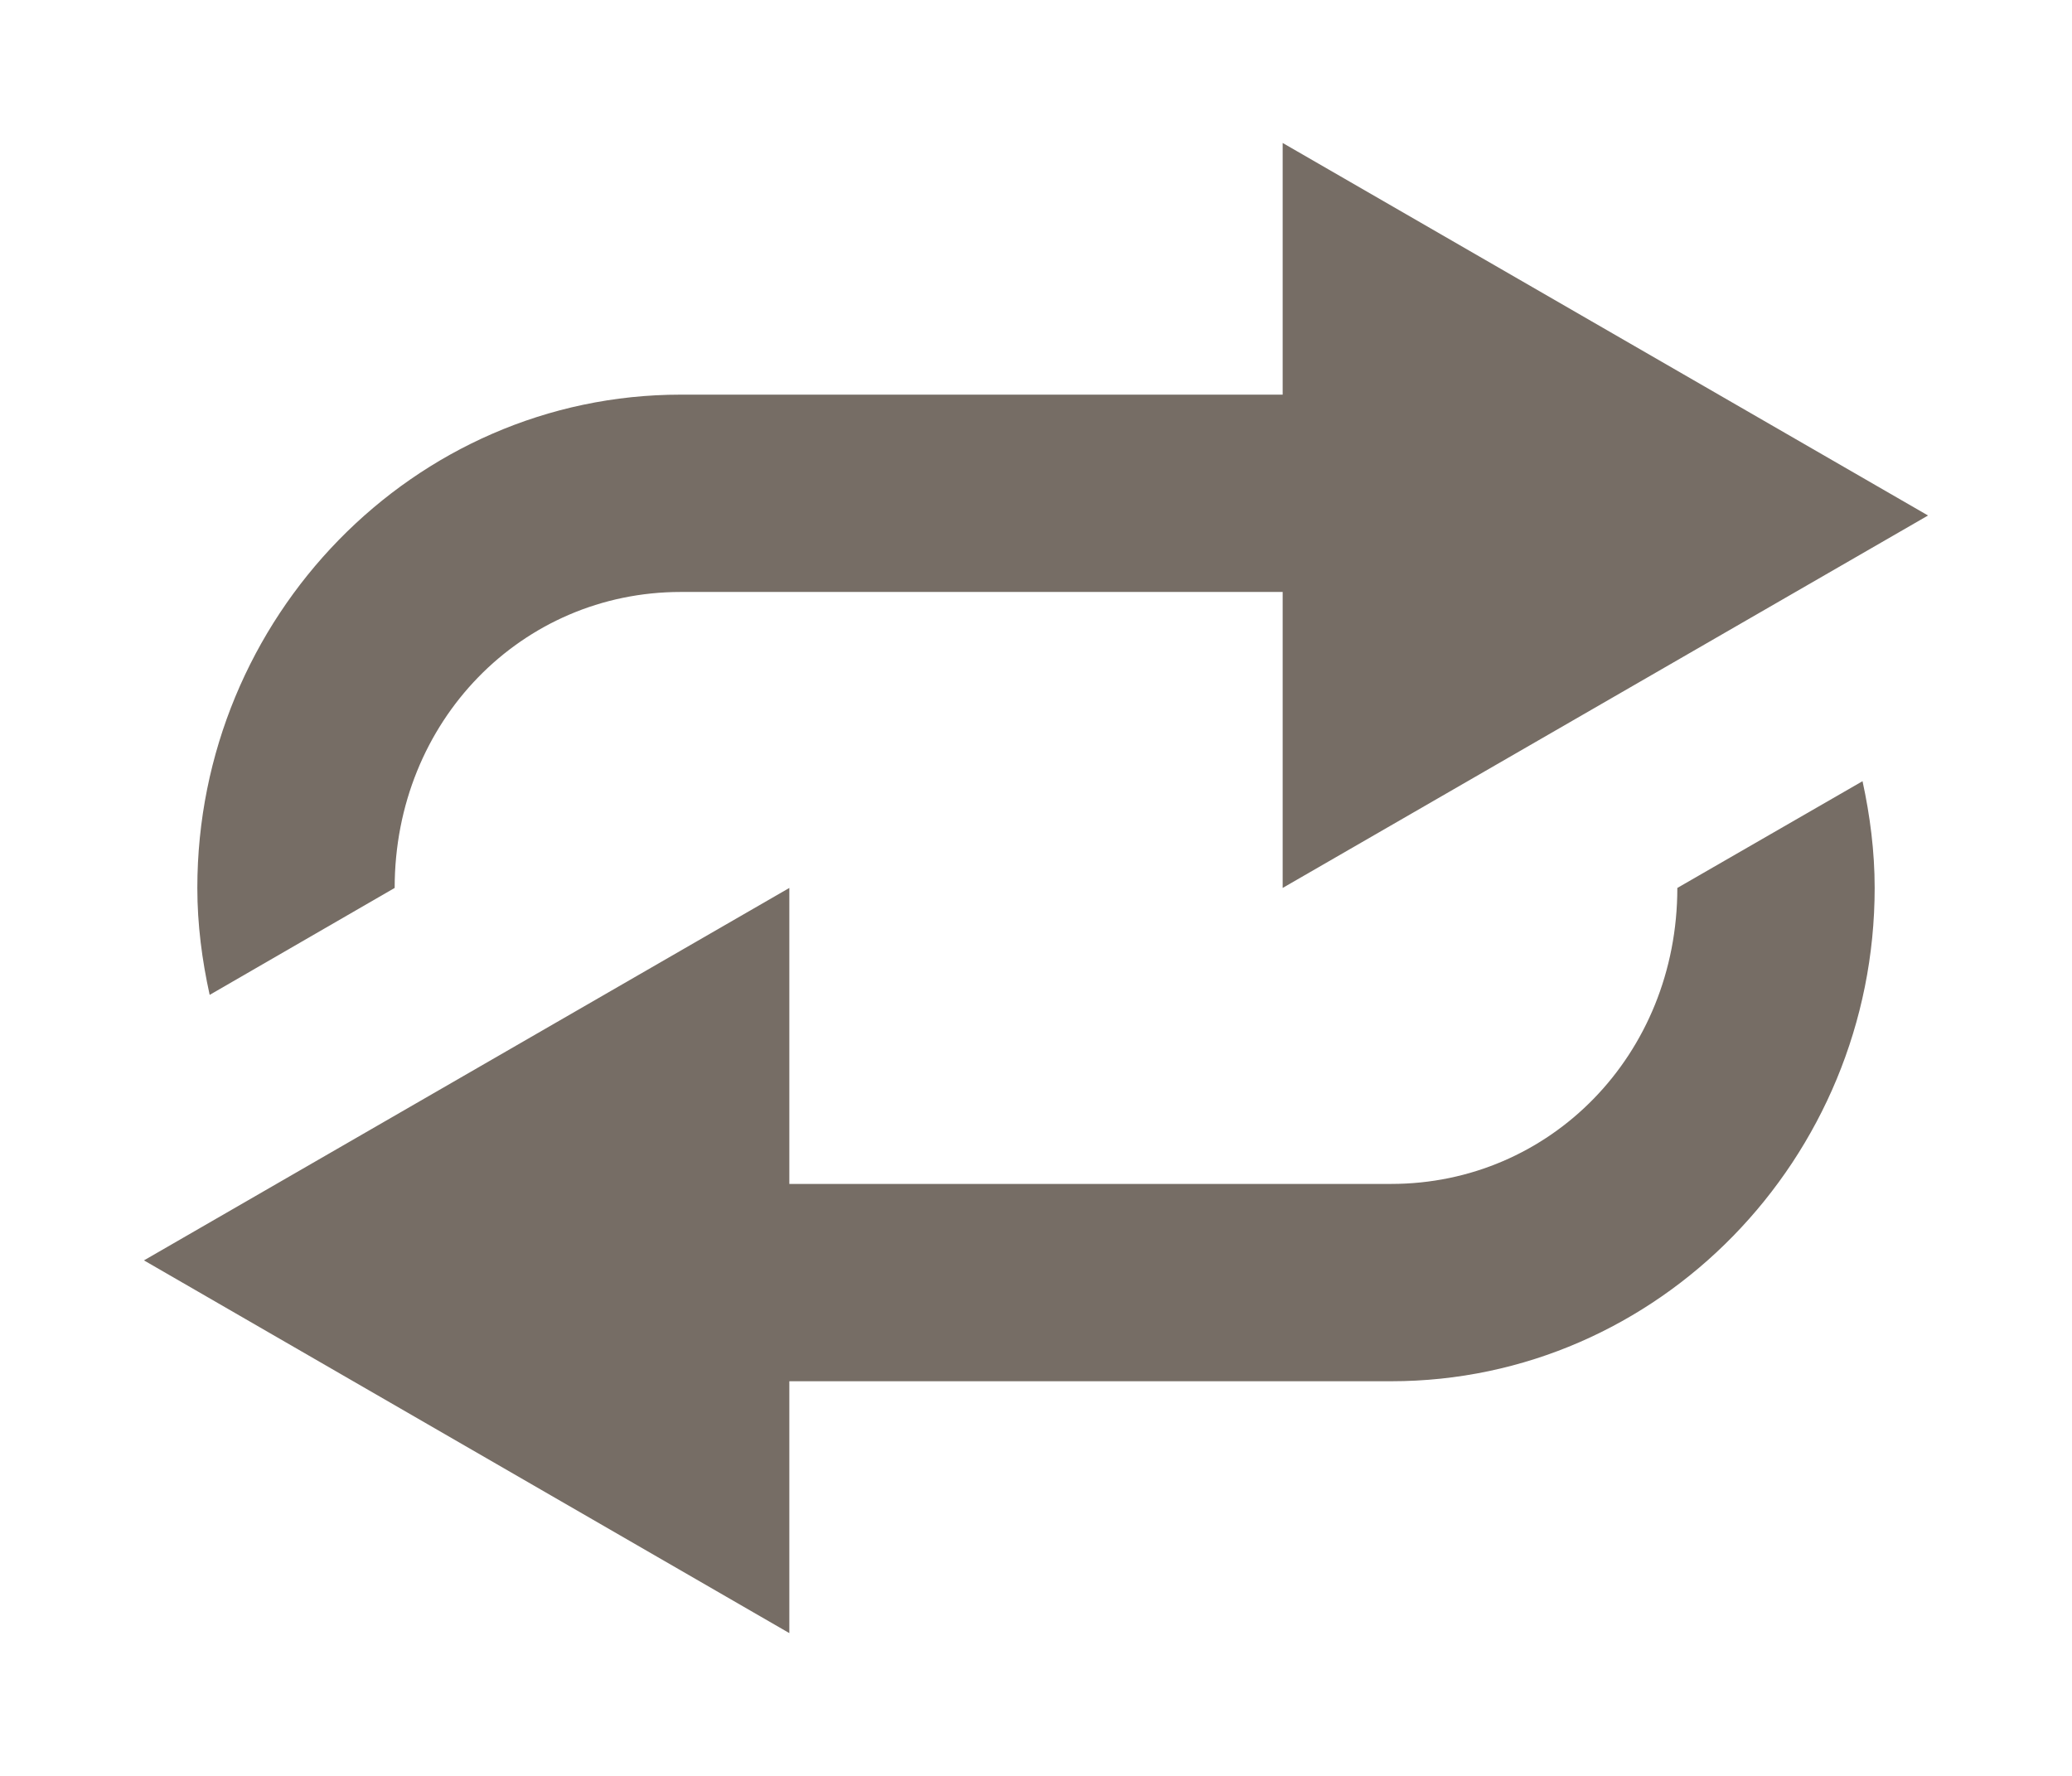
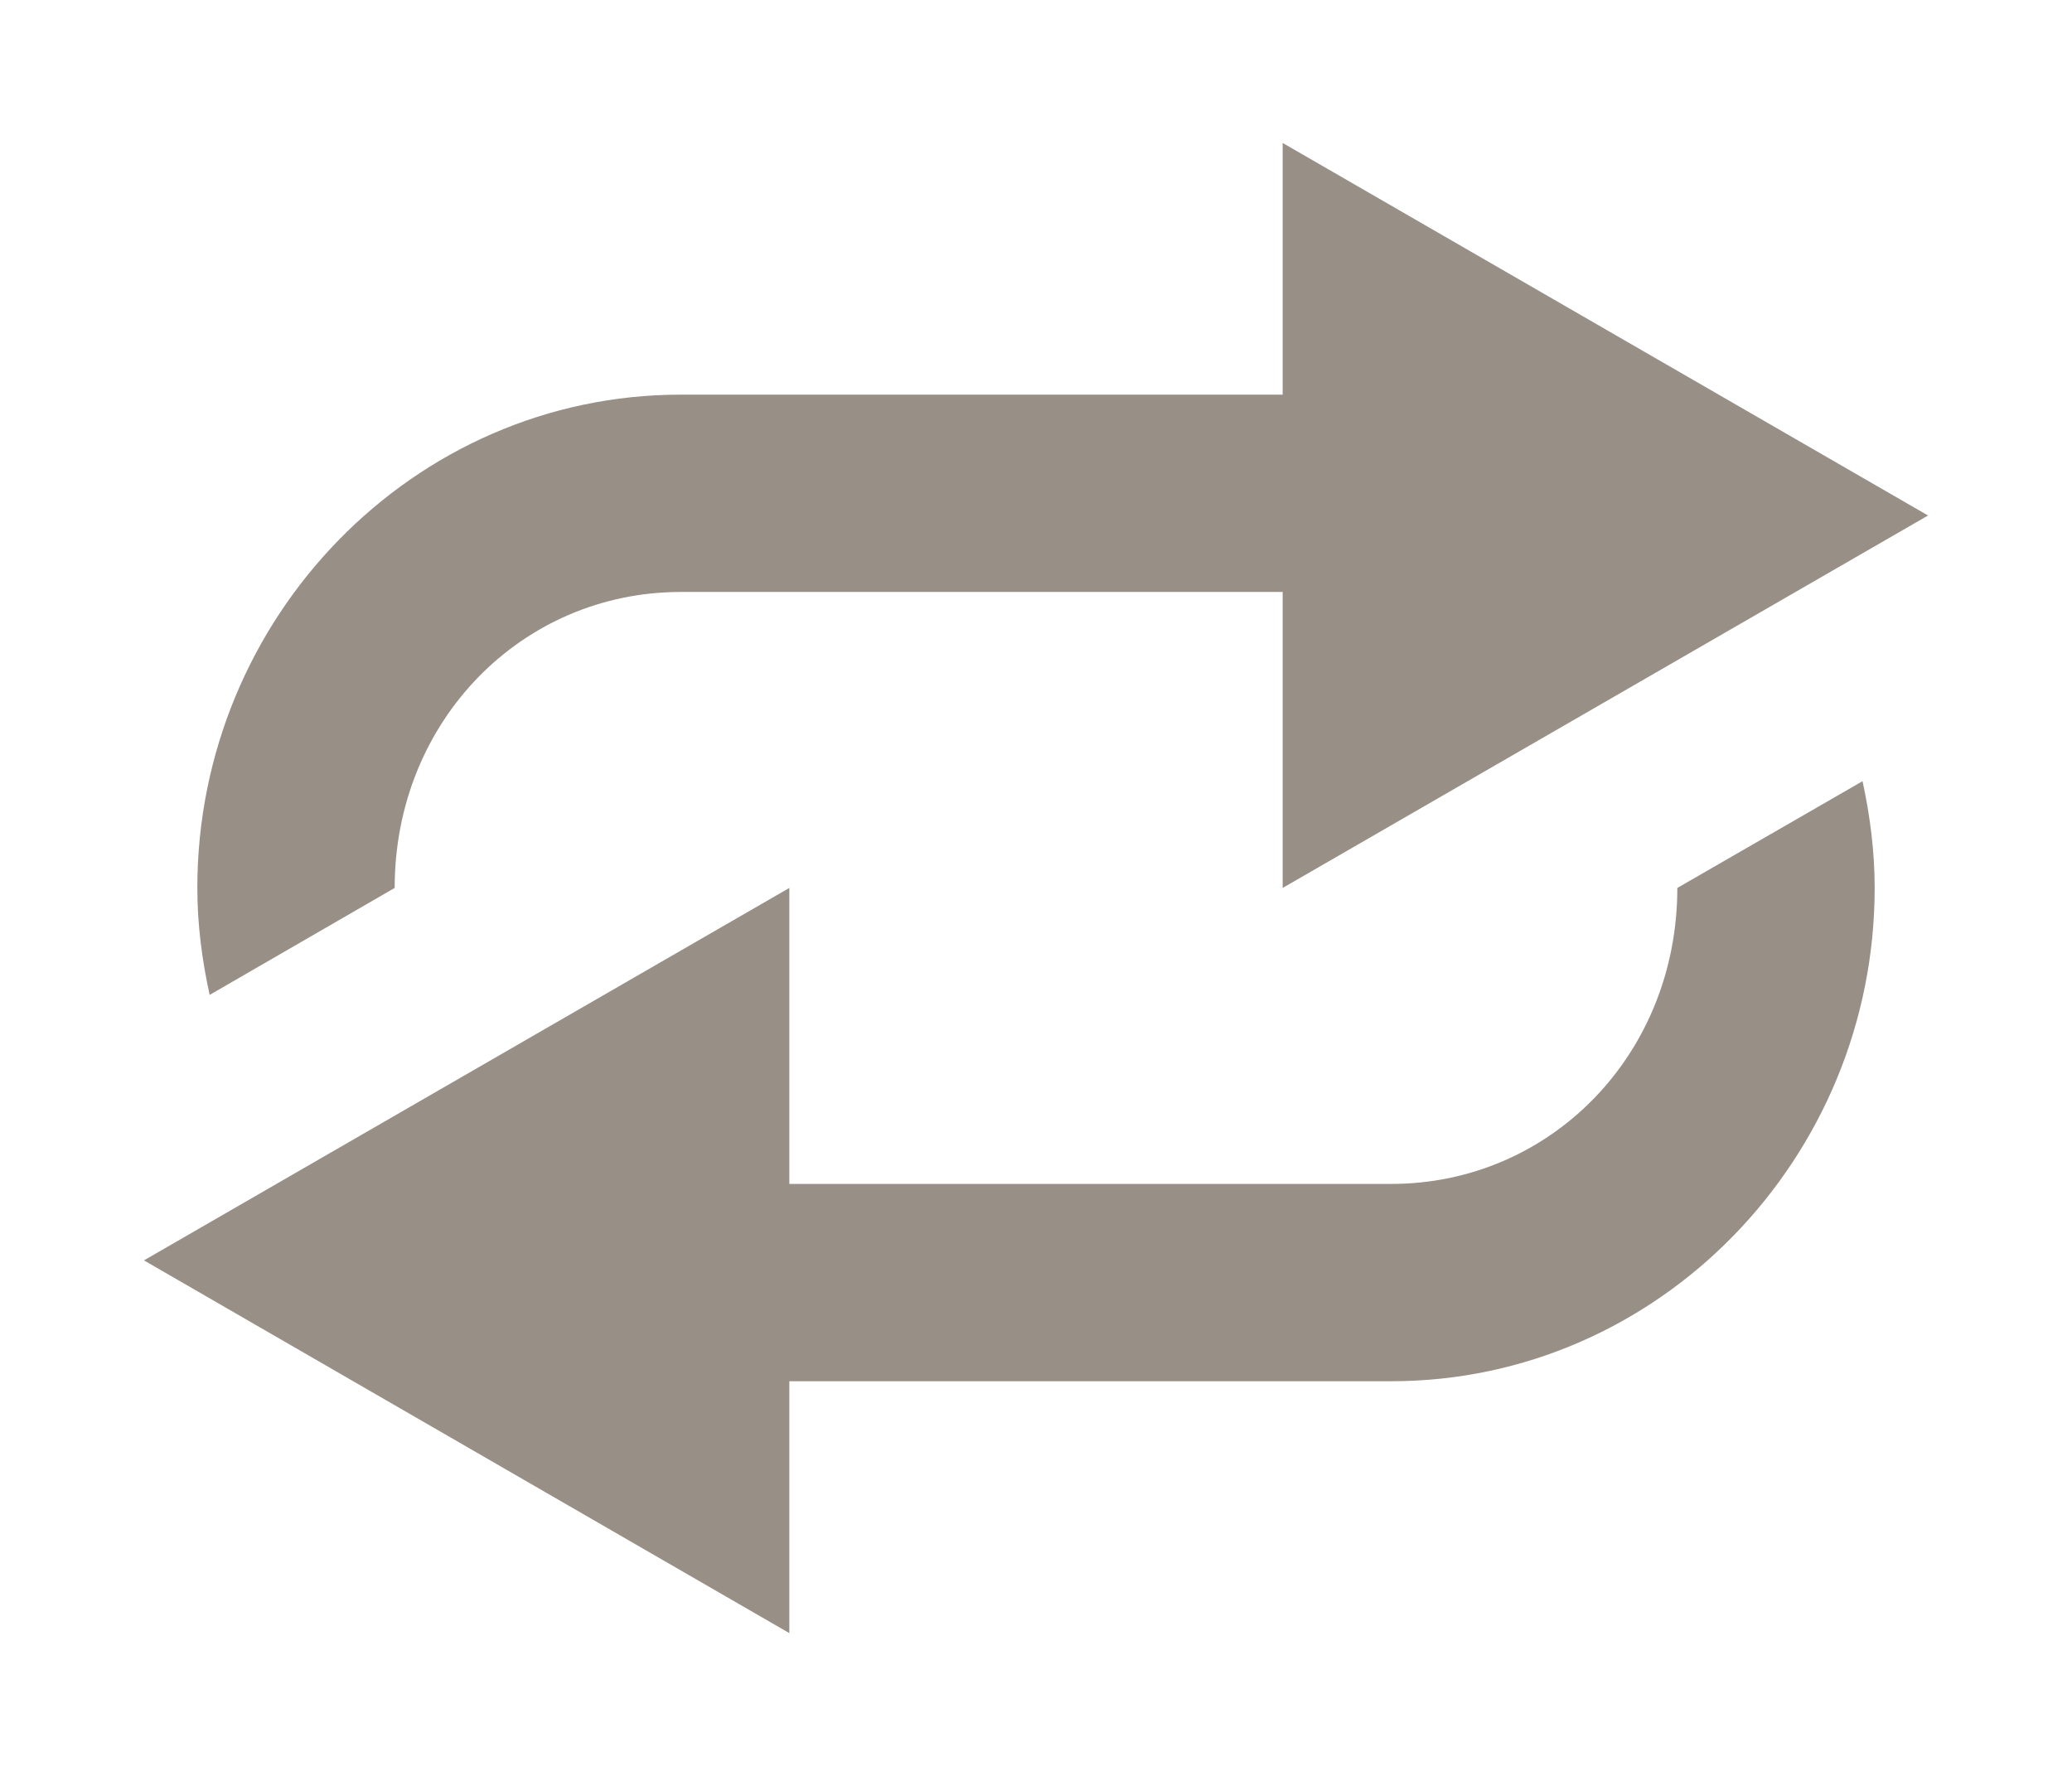
- <svg xmlns="http://www.w3.org/2000/svg" width="21" height="18" version="1.1" viewBox="0 0 21 18">
-   <g fill="#766d65" shape-rendering="auto">
-     <path d="M 13,1.449 V 4 H 6.9 C 4.189,4 2,6.261 2,9 2,9.372 2.048,9.734 2.125,10.084 L 4,9 C 4,7.307 5.29,6 6.9,6 H 13 v 3 l 6.541,-3.775 z" color="#000000" color-rendering="auto" dominant-baseline="auto" image-rendering="auto" solid-color="#000000" style="font-feature-settings:normal;font-variant-alternates:normal;font-variant-caps:normal;font-variant-ligatures:normal;font-variant-numeric:normal;font-variant-position:normal;isolation:auto;mix-blend-mode:normal;paint-order:fill markers stroke;shape-padding:0;text-decoration-color:#000000;text-decoration-line:none;text-decoration-style:solid;text-indent:0;text-orientation:mixed;text-transform:none;white-space:normal" />
-     <path d="M 18.877,7.918 17,9 c 0,1.693 -1.29,3 -2.9,3 H 8 V 9 L 1.459,12.775 8,16.553 V 14 h 6.1 C 16.811,14 19,11.739 19,9 19,8.628 18.953,8.268 18.877,7.918 Z" color="#000000" color-rendering="auto" dominant-baseline="auto" image-rendering="auto" solid-color="#000000" style="font-feature-settings:normal;font-variant-alternates:normal;font-variant-caps:normal;font-variant-ligatures:normal;font-variant-numeric:normal;font-variant-position:normal;isolation:auto;mix-blend-mode:normal;paint-order:fill markers stroke;shape-padding:0;text-decoration-color:#000000;text-decoration-line:none;text-decoration-style:solid;text-indent:0;text-orientation:mixed;text-transform:none;white-space:normal" />
+ <svg xmlns="http://www.w3.org/2000/svg" id="svg8" viewBox="0 0 21 18" version="1.1" height="18" width="21">
+   <defs id="defs12" />
+   <g style="fill:#988f86;fill-opacity:1" id="g6" shape-rendering="auto" fill="#766d65">
+     <path id="path2" style="font-feature-settings:normal;font-variant-alternates:normal;font-variant-caps:normal;font-variant-ligatures:normal;font-variant-numeric:normal;font-variant-position:normal;isolation:auto;mix-blend-mode:normal;paint-order:fill markers stroke;shape-padding:0;text-decoration-color:#000000;text-decoration-line:none;text-decoration-style:solid;text-indent:0;text-orientation:mixed;text-transform:none;white-space:normal;fill:#988f86;fill-opacity:1" solid-color="#000000" image-rendering="auto" dominant-baseline="auto" color-rendering="auto" color="#000000" d="M 13,1.449 V 4 H 6.9 C 4.189,4 2,6.261 2,9 2,9.372 2.048,9.734 2.125,10.084 L 4,9 C 4,7.307 5.29,6 6.9,6 H 13 v 3 l 6.541,-3.775 z" />
+     <path id="path4" style="font-feature-settings:normal;font-variant-alternates:normal;font-variant-caps:normal;font-variant-ligatures:normal;font-variant-numeric:normal;font-variant-position:normal;isolation:auto;mix-blend-mode:normal;paint-order:fill markers stroke;shape-padding:0;text-decoration-color:#000000;text-decoration-line:none;text-decoration-style:solid;text-indent:0;text-orientation:mixed;text-transform:none;white-space:normal;fill:#988f86;fill-opacity:1" solid-color="#000000" image-rendering="auto" dominant-baseline="auto" color-rendering="auto" color="#000000" d="M 18.877,7.918 17,9 c 0,1.693 -1.29,3 -2.9,3 H 8 V 9 L 1.459,12.775 8,16.553 V 14 h 6.1 C 16.811,14 19,11.739 19,9 19,8.628 18.953,8.268 18.877,7.918 Z" />
  </g>
</svg>
